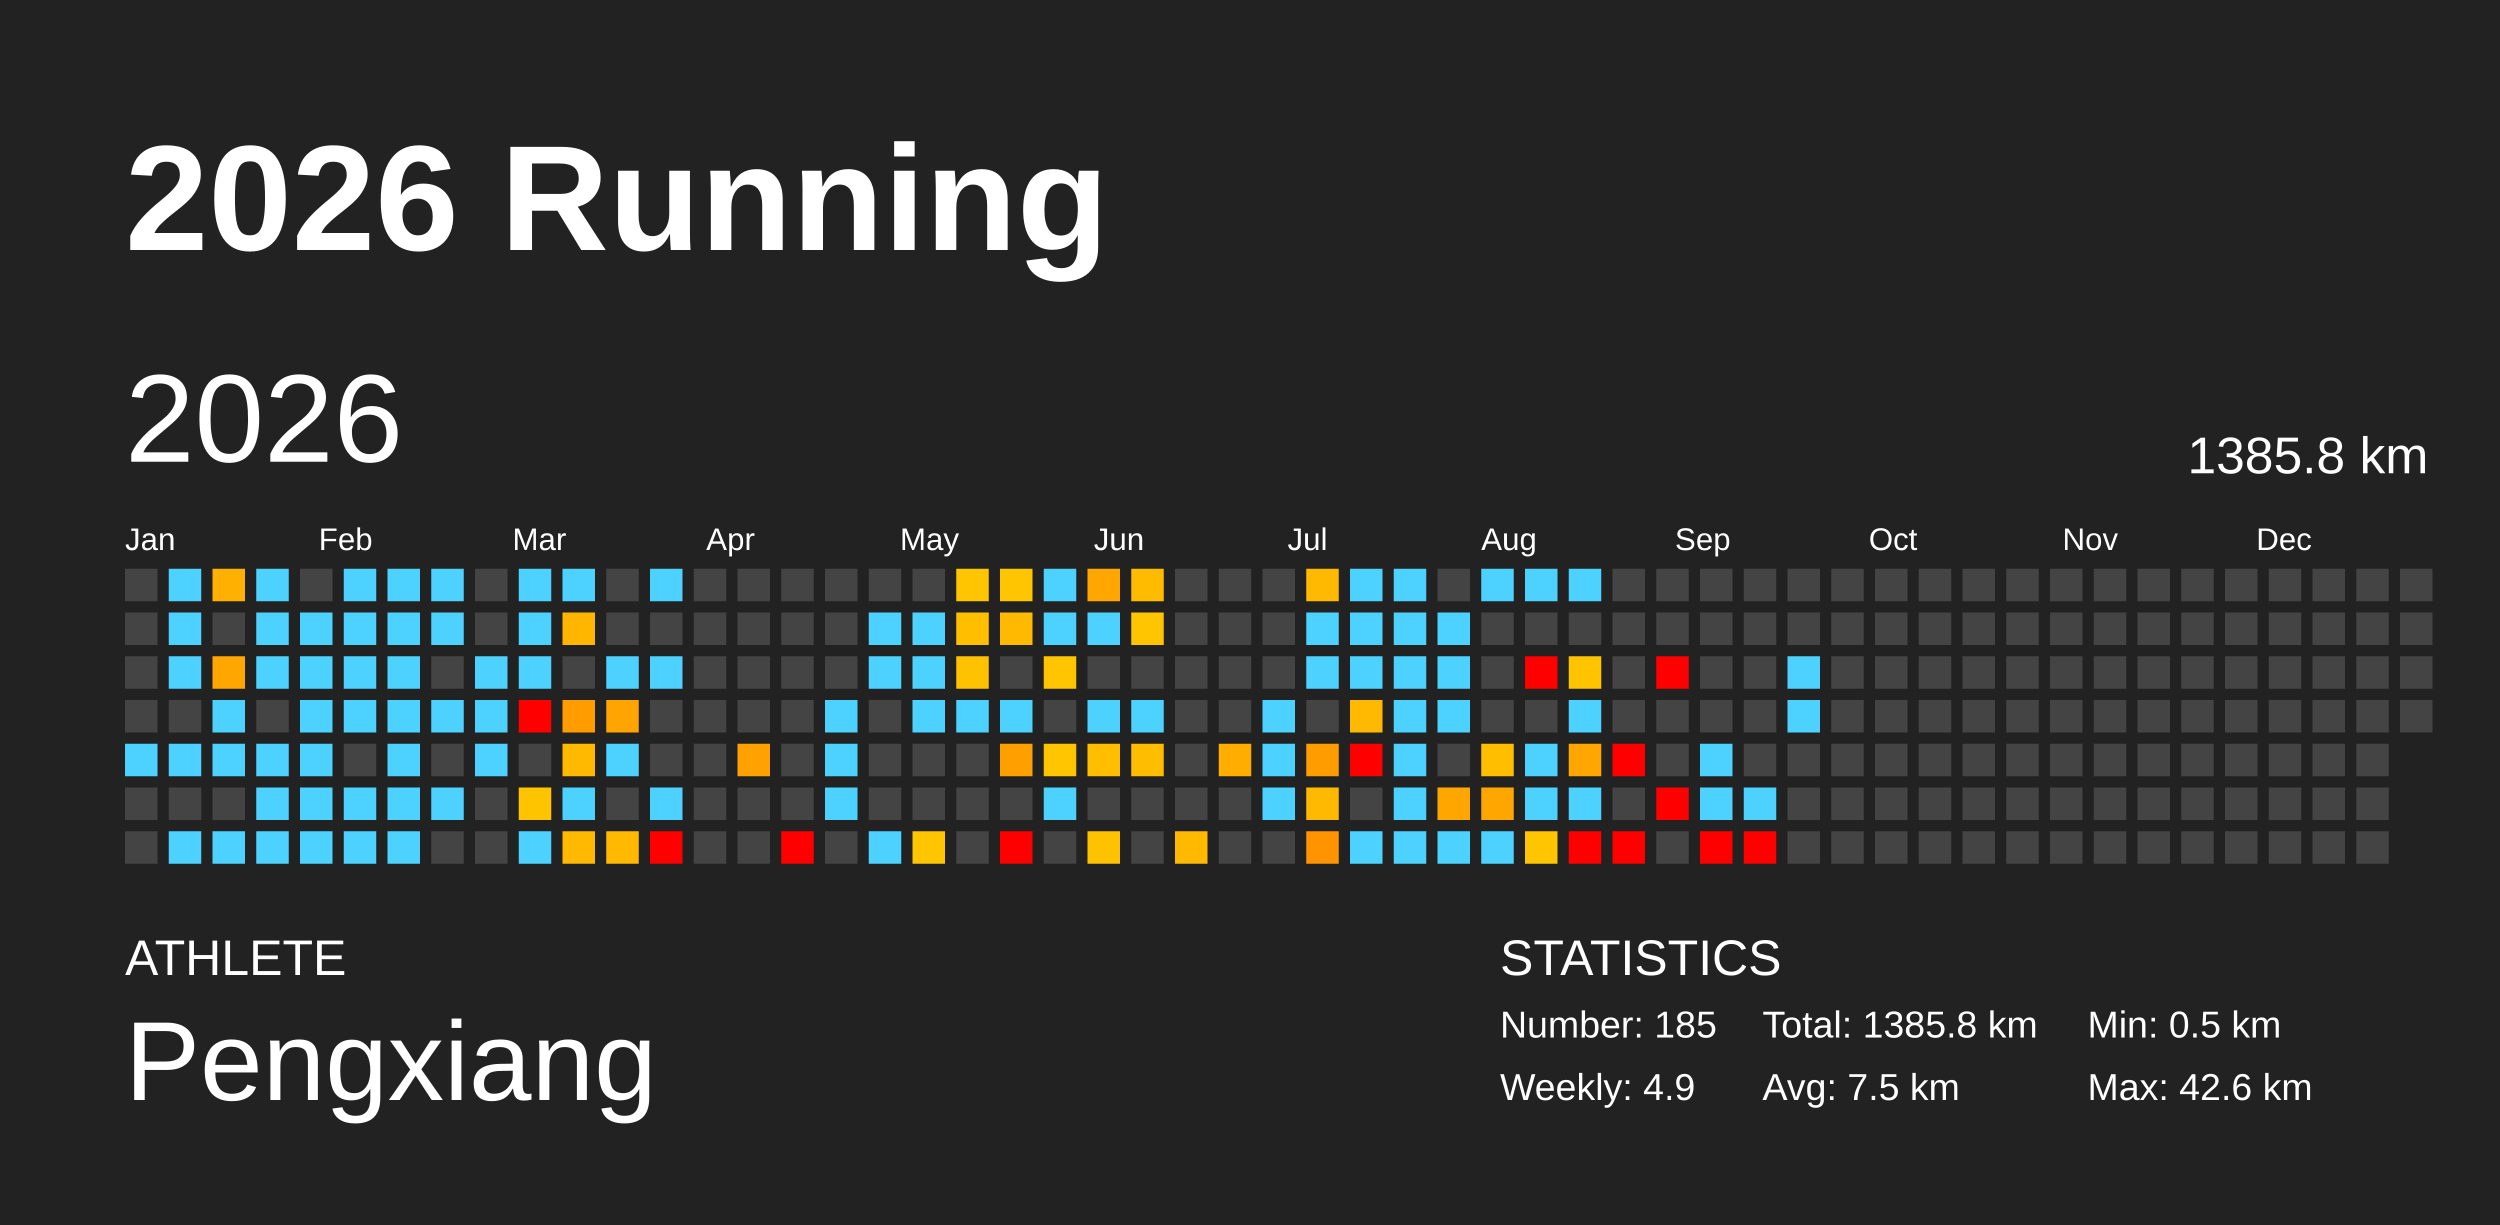
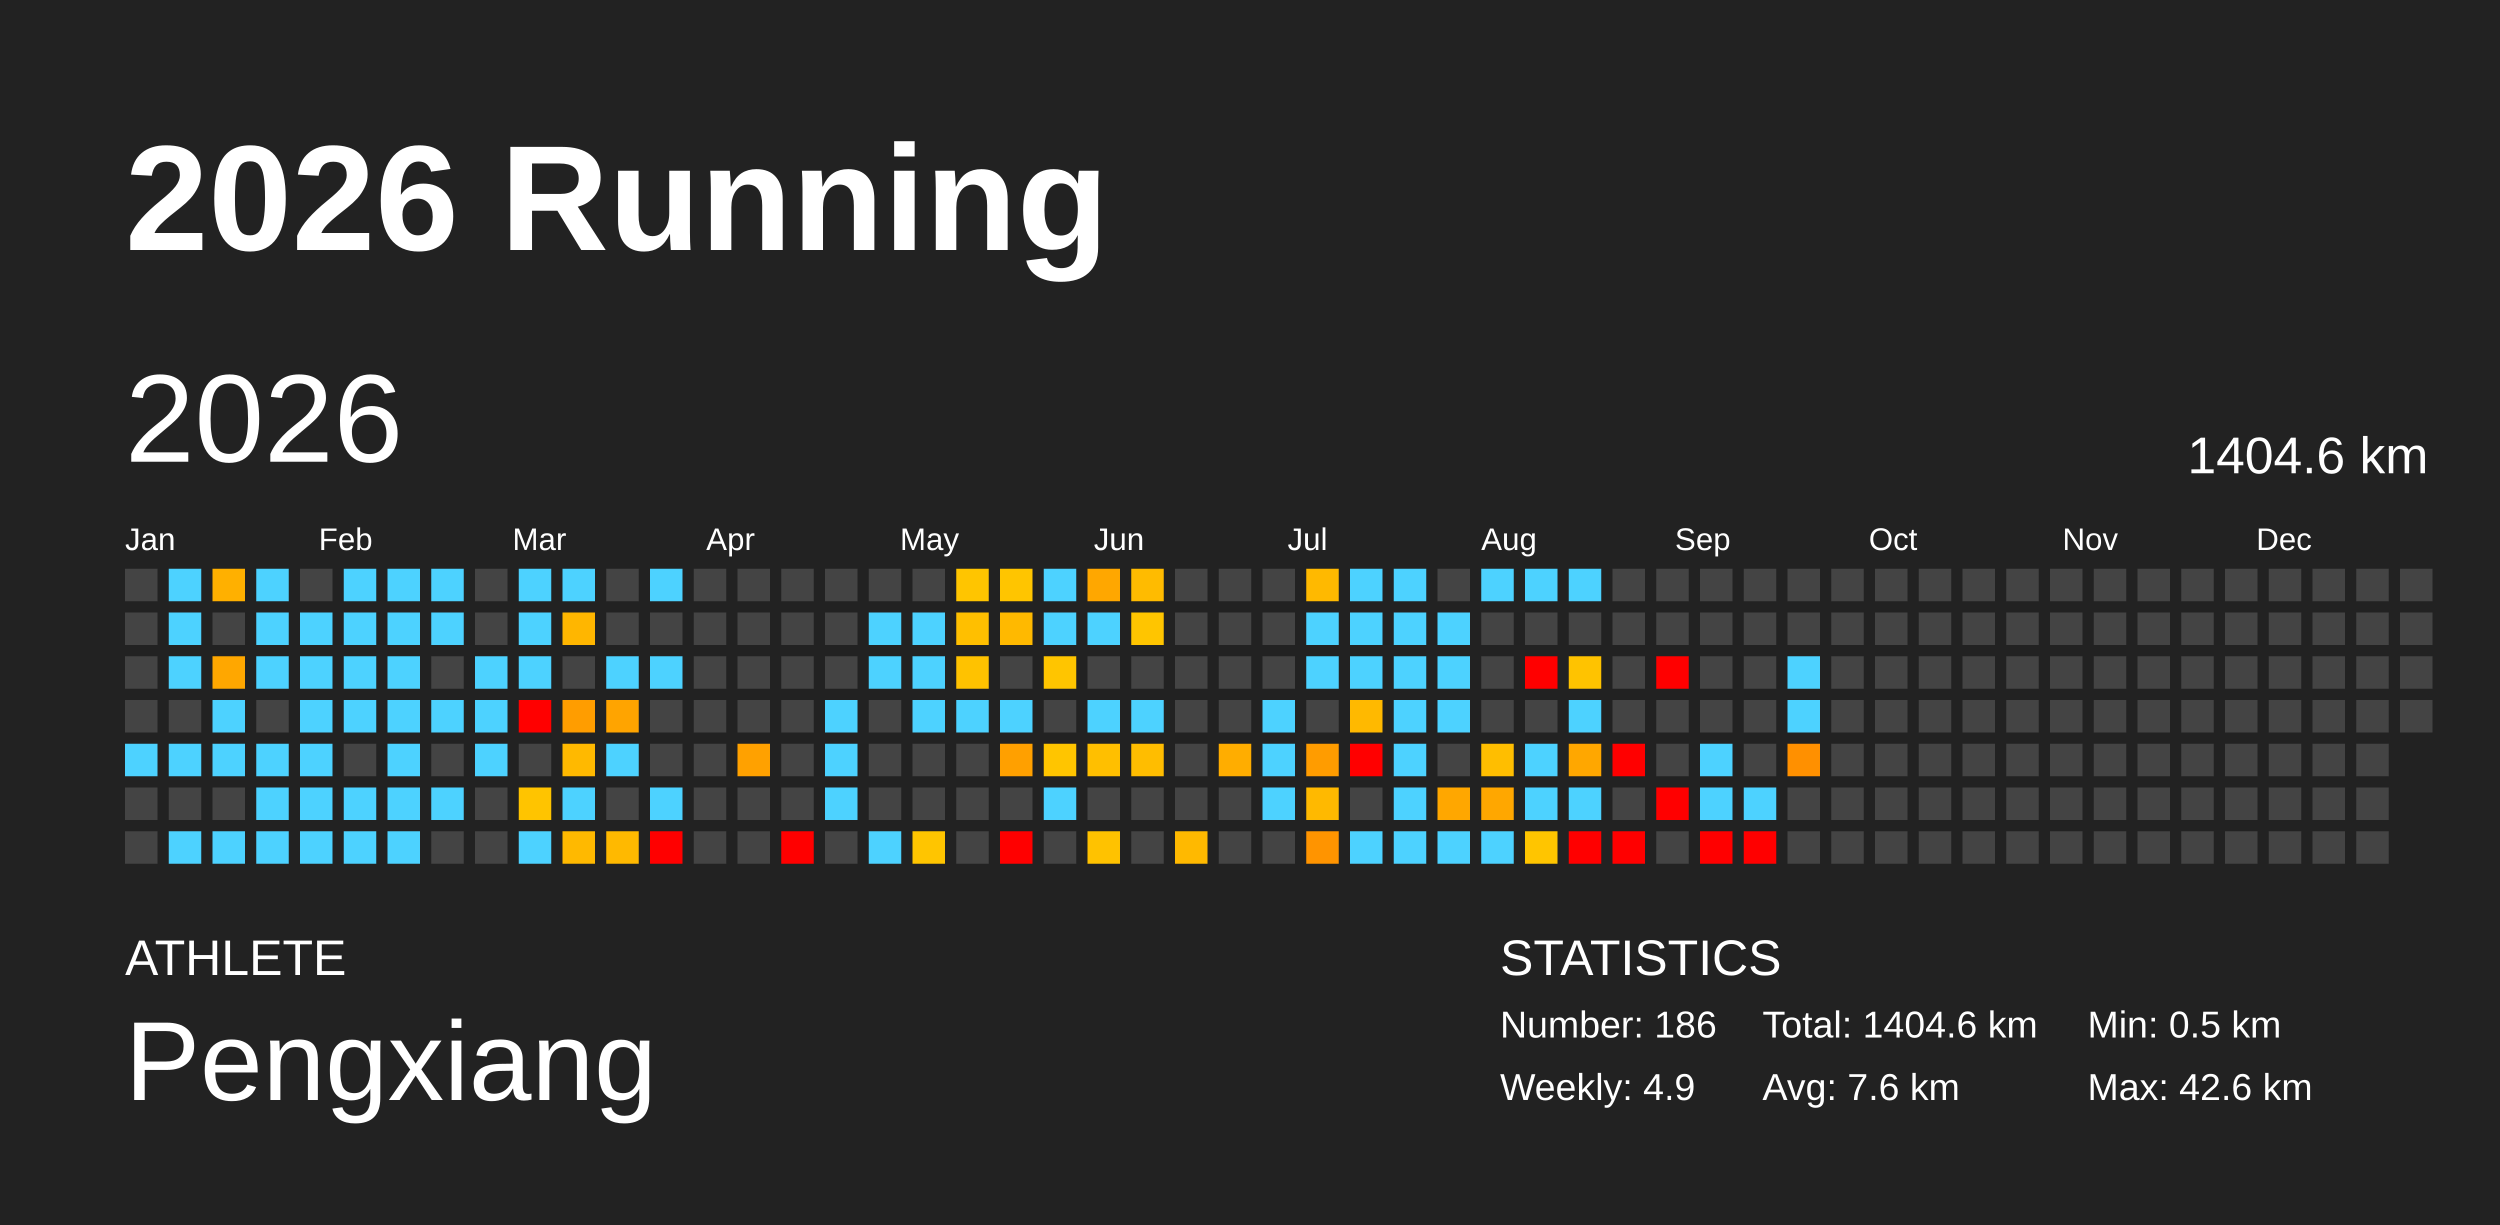
<svg xmlns="http://www.w3.org/2000/svg" baseProfile="full" height="98mm" version="1.1" viewBox="0,0,200,98" width="200mm">
  <defs />
  <rect fill="#222222" height="98" width="200" x="0" y="0" />
  <text fill="#FFFFFF" style="font-size:12px; font-family:Arial; font-weight:bold;" x="10" y="20">2026 Running</text>
  <text fill="#FFFFFF" style="font-size:4px; font-family:Arial" x="10" y="78">ATHLETE</text>
  <text fill="#FFFFFF" style="font-size:9px; font-family:Arial" x="10" y="88">Pengxiang</text>
  <text fill="#FFFFFF" style="font-size:4px; font-family:Arial" x="120" y="78">STATISTICS</text>
-   <text fill="#FFFFFF" style="font-size:3px; font-family:Arial" x="120" y="83">Number: 185</text>
+   <text fill="#FFFFFF" style="font-size:3px; font-family:Arial" x="120" y="83">Number: 186</text>
  <text fill="#FFFFFF" style="font-size:3px; font-family:Arial" x="120" y="88">Weekly: 4.9</text>
-   <text fill="#FFFFFF" style="font-size:3px; font-family:Arial" x="141" y="83">Total: 1385.8 km</text>
-   <text fill="#FFFFFF" style="font-size:3px; font-family:Arial" x="141" y="88">Avg: 7.5 km</text>
+   <text fill="#FFFFFF" style="font-size:3px; font-family:Arial" x="141" y="83">Total: 1404.6 km</text>
+   <text fill="#FFFFFF" style="font-size:3px; font-family:Arial" x="141" y="88">Avg: 7.6 km</text>
  <text fill="#FFFFFF" style="font-size:3px; font-family:Arial" x="167" y="83">Min: 0.5 km</text>
  <text fill="#FFFFFF" style="font-size:3px; font-family:Arial" x="167" y="88">Max: 42.6 km</text>
  <text dominant-baseline="hanging" fill="#FFFFFF" style="font-size:10.0px; font-family:Arial;" x="10" y="30">2026</text>
-   <text dominant-baseline="hanging" fill="#FFFFFF" style="font-size:4.125px; font-family:Arial;" x="175" y="35">1385.8 km</text>
+   <text dominant-baseline="hanging" fill="#FFFFFF" style="font-size:4.125px; font-family:Arial;" x="175" y="35">1404.6 km</text>
  <text fill="#FFFFFF" style="font-size:2.5px; font-family:Arial" x="10.0" y="44">Jan</text>
  <text fill="#FFFFFF" style="font-size:2.5px; font-family:Arial" x="25.5" y="44">Feb</text>
  <text fill="#FFFFFF" style="font-size:2.5px; font-family:Arial" x="41.0" y="44">Mar</text>
  <text fill="#FFFFFF" style="font-size:2.5px; font-family:Arial" x="56.5" y="44">Apr</text>
  <text fill="#FFFFFF" style="font-size:2.5px; font-family:Arial" x="72.0" y="44">May</text>
  <text fill="#FFFFFF" style="font-size:2.5px; font-family:Arial" x="87.5" y="44">Jun</text>
  <text fill="#FFFFFF" style="font-size:2.5px; font-family:Arial" x="103.0" y="44">Jul</text>
  <text fill="#FFFFFF" style="font-size:2.5px; font-family:Arial" x="118.5" y="44">Aug</text>
  <text fill="#FFFFFF" style="font-size:2.5px; font-family:Arial" x="134.0" y="44">Sep</text>
  <text fill="#FFFFFF" style="font-size:2.5px; font-family:Arial" x="149.5" y="44">Oct</text>
  <text fill="#FFFFFF" style="font-size:2.5px; font-family:Arial" x="165.0" y="44">Nov</text>
  <text fill="#FFFFFF" style="font-size:2.5px; font-family:Arial" x="180.5" y="44">Dec</text>
  <rect fill="#444444" height="2.6" width="2.6" x="10.0" y="45.5" />
  <rect fill="#444444" height="2.6" width="2.6" x="10.0" y="49.0" />
  <rect fill="#444444" height="2.6" width="2.6" x="10.0" y="52.5" />
  <rect fill="#444444" height="2.6" width="2.6" x="10.0" y="56.0" />
  <rect fill="#4dd2ff" height="2.6" width="2.6" x="10.0" y="59.5" />
  <rect fill="#444444" height="2.6" width="2.6" x="10.0" y="63.0" />
  <rect fill="#444444" height="2.6" width="2.6" x="10.0" y="66.5" />
  <rect fill="#4dd2ff" height="2.6" width="2.6" x="13.5" y="45.5" />
  <rect fill="#4dd2ff" height="2.6" width="2.6" x="13.5" y="49.0" />
  <rect fill="#4dd2ff" height="2.6" width="2.6" x="13.5" y="52.5" />
  <rect fill="#444444" height="2.6" width="2.6" x="13.5" y="56.0" />
  <rect fill="#4dd2ff" height="2.6" width="2.6" x="13.5" y="59.5" />
  <rect fill="#444444" height="2.6" width="2.6" x="13.5" y="63.0" />
  <rect fill="#4dd2ff" height="2.6" width="2.6" x="13.5" y="66.5" />
  <rect fill="#ffb000" height="2.6" width="2.6" x="17.0" y="45.5" />
  <rect fill="#444444" height="2.6" width="2.6" x="17.0" y="49.0" />
  <rect fill="#ffa700" height="2.6" width="2.6" x="17.0" y="52.5" />
  <rect fill="#4dd2ff" height="2.6" width="2.6" x="17.0" y="56.0" />
  <rect fill="#4dd2ff" height="2.6" width="2.6" x="17.0" y="59.5" />
  <rect fill="#444444" height="2.6" width="2.6" x="17.0" y="63.0" />
  <rect fill="#4dd2ff" height="2.6" width="2.6" x="17.0" y="66.5" />
  <rect fill="#4dd2ff" height="2.6" width="2.6" x="20.5" y="45.5" />
  <rect fill="#4dd2ff" height="2.6" width="2.6" x="20.5" y="49.0" />
  <rect fill="#4dd2ff" height="2.6" width="2.6" x="20.5" y="52.5" />
  <rect fill="#444444" height="2.6" width="2.6" x="20.5" y="56.0" />
  <rect fill="#4dd2ff" height="2.6" width="2.6" x="20.5" y="59.5" />
  <rect fill="#4dd2ff" height="2.6" width="2.6" x="20.5" y="63.0" />
  <rect fill="#4dd2ff" height="2.6" width="2.6" x="20.5" y="66.5" />
  <rect fill="#444444" height="2.6" width="2.6" x="24.0" y="45.5" />
  <rect fill="#4dd2ff" height="2.6" width="2.6" x="24.0" y="49.0" />
  <rect fill="#4dd2ff" height="2.6" width="2.6" x="24.0" y="52.5" />
  <rect fill="#4dd2ff" height="2.6" width="2.6" x="24.0" y="56.0" />
  <rect fill="#4dd2ff" height="2.6" width="2.6" x="24.0" y="59.5" />
  <rect fill="#4dd2ff" height="2.6" width="2.6" x="24.0" y="63.0" />
  <rect fill="#4dd2ff" height="2.6" width="2.6" x="24.0" y="66.5" />
  <rect fill="#4dd2ff" height="2.6" width="2.6" x="27.5" y="45.5" />
  <rect fill="#4dd2ff" height="2.6" width="2.6" x="27.5" y="49.0" />
  <rect fill="#4dd2ff" height="2.6" width="2.6" x="27.5" y="52.5" />
  <rect fill="#4dd2ff" height="2.6" width="2.6" x="27.5" y="56.0" />
  <rect fill="#444444" height="2.6" width="2.6" x="27.5" y="59.5" />
  <rect fill="#4dd2ff" height="2.6" width="2.6" x="27.5" y="63.0" />
  <rect fill="#4dd2ff" height="2.6" width="2.6" x="27.5" y="66.5" />
  <rect fill="#4dd2ff" height="2.6" width="2.6" x="31.0" y="45.5" />
  <rect fill="#4dd2ff" height="2.6" width="2.6" x="31.0" y="49.0" />
  <rect fill="#4dd2ff" height="2.6" width="2.6" x="31.0" y="52.5" />
  <rect fill="#4dd2ff" height="2.6" width="2.6" x="31.0" y="56.0" />
  <rect fill="#4dd2ff" height="2.6" width="2.6" x="31.0" y="59.5" />
  <rect fill="#4dd2ff" height="2.6" width="2.6" x="31.0" y="63.0" />
  <rect fill="#4dd2ff" height="2.6" width="2.6" x="31.0" y="66.5" />
  <rect fill="#4dd2ff" height="2.6" width="2.6" x="34.5" y="45.5" />
  <rect fill="#4dd2ff" height="2.6" width="2.6" x="34.5" y="49.0" />
  <rect fill="#444444" height="2.6" width="2.6" x="34.5" y="52.5" />
  <rect fill="#4dd2ff" height="2.6" width="2.6" x="34.5" y="56.0" />
  <rect fill="#444444" height="2.6" width="2.6" x="34.5" y="59.5" />
  <rect fill="#4dd2ff" height="2.6" width="2.6" x="34.5" y="63.0" />
  <rect fill="#444444" height="2.6" width="2.6" x="34.5" y="66.5" />
  <rect fill="#444444" height="2.6" width="2.6" x="38.0" y="45.5" />
  <rect fill="#444444" height="2.6" width="2.6" x="38.0" y="49.0" />
  <rect fill="#4dd2ff" height="2.6" width="2.6" x="38.0" y="52.5" />
  <rect fill="#4dd2ff" height="2.6" width="2.6" x="38.0" y="56.0" />
  <rect fill="#4dd2ff" height="2.6" width="2.6" x="38.0" y="59.5" />
  <rect fill="#444444" height="2.6" width="2.6" x="38.0" y="63.0" />
  <rect fill="#444444" height="2.6" width="2.6" x="38.0" y="66.5" />
  <rect fill="#4dd2ff" height="2.6" width="2.6" x="41.5" y="45.5" />
  <rect fill="#4dd2ff" height="2.6" width="2.6" x="41.5" y="49.0" />
  <rect fill="#4dd2ff" height="2.6" width="2.6" x="41.5" y="52.5" />
  <rect fill="red" height="2.6" width="2.6" x="41.5" y="56.0" />
  <rect fill="#444444" height="2.6" width="2.6" x="41.5" y="59.5" />
  <rect fill="#ffc400" height="2.6" width="2.6" x="41.5" y="63.0" />
  <rect fill="#4dd2ff" height="2.6" width="2.6" x="41.5" y="66.5" />
  <rect fill="#4dd2ff" height="2.6" width="2.6" x="45.0" y="45.5" />
  <rect fill="#ffb600" height="2.6" width="2.6" x="45.0" y="49.0" />
  <rect fill="#444444" height="2.6" width="2.6" x="45.0" y="52.5" />
  <rect fill="#ff9d00" height="2.6" width="2.6" x="45.0" y="56.0" />
  <rect fill="#ffb900" height="2.6" width="2.6" x="45.0" y="59.5" />
  <rect fill="#4dd2ff" height="2.6" width="2.6" x="45.0" y="63.0" />
  <rect fill="#ffb900" height="2.6" width="2.6" x="45.0" y="66.5" />
  <rect fill="#444444" height="2.6" width="2.6" x="48.5" y="45.5" />
  <rect fill="#444444" height="2.6" width="2.6" x="48.5" y="49.0" />
  <rect fill="#4dd2ff" height="2.6" width="2.6" x="48.5" y="52.5" />
  <rect fill="#ffa400" height="2.6" width="2.6" x="48.5" y="56.0" />
  <rect fill="#4dd2ff" height="2.6" width="2.6" x="48.5" y="59.5" />
  <rect fill="#444444" height="2.6" width="2.6" x="48.5" y="63.0" />
  <rect fill="#ffb900" height="2.6" width="2.6" x="48.5" y="66.5" />
  <rect fill="#4dd2ff" height="2.6" width="2.6" x="52.0" y="45.5" />
  <rect fill="#444444" height="2.6" width="2.6" x="52.0" y="49.0" />
  <rect fill="#4dd2ff" height="2.6" width="2.6" x="52.0" y="52.5" />
  <rect fill="#444444" height="2.6" width="2.6" x="52.0" y="56.0" />
  <rect fill="#444444" height="2.6" width="2.6" x="52.0" y="59.5" />
  <rect fill="#4dd2ff" height="2.6" width="2.6" x="52.0" y="63.0" />
  <rect fill="red" height="2.6" width="2.6" x="52.0" y="66.5" />
  <rect fill="#444444" height="2.6" width="2.6" x="55.5" y="45.5" />
  <rect fill="#444444" height="2.6" width="2.6" x="55.5" y="49.0" />
  <rect fill="#444444" height="2.6" width="2.6" x="55.5" y="52.5" />
  <rect fill="#444444" height="2.6" width="2.6" x="55.5" y="56.0" />
  <rect fill="#444444" height="2.6" width="2.6" x="55.5" y="59.5" />
  <rect fill="#444444" height="2.6" width="2.6" x="55.5" y="63.0" />
  <rect fill="#444444" height="2.6" width="2.6" x="55.5" y="66.5" />
  <rect fill="#444444" height="2.6" width="2.6" x="59.0" y="45.5" />
  <rect fill="#444444" height="2.6" width="2.6" x="59.0" y="49.0" />
  <rect fill="#444444" height="2.6" width="2.6" x="59.0" y="52.5" />
  <rect fill="#444444" height="2.6" width="2.6" x="59.0" y="56.0" />
  <rect fill="#ffa100" height="2.6" width="2.6" x="59.0" y="59.5" />
  <rect fill="#444444" height="2.6" width="2.6" x="59.0" y="63.0" />
  <rect fill="#444444" height="2.6" width="2.6" x="59.0" y="66.5" />
  <rect fill="#444444" height="2.6" width="2.6" x="62.5" y="45.5" />
  <rect fill="#444444" height="2.6" width="2.6" x="62.5" y="49.0" />
  <rect fill="#444444" height="2.6" width="2.6" x="62.5" y="52.5" />
  <rect fill="#444444" height="2.6" width="2.6" x="62.5" y="56.0" />
  <rect fill="#444444" height="2.6" width="2.6" x="62.5" y="59.5" />
  <rect fill="#444444" height="2.6" width="2.6" x="62.5" y="63.0" />
  <rect fill="red" height="2.6" width="2.6" x="62.5" y="66.5" />
  <rect fill="#444444" height="2.6" width="2.6" x="66.0" y="45.5" />
  <rect fill="#444444" height="2.6" width="2.6" x="66.0" y="49.0" />
  <rect fill="#444444" height="2.6" width="2.6" x="66.0" y="52.5" />
  <rect fill="#4dd2ff" height="2.6" width="2.6" x="66.0" y="56.0" />
  <rect fill="#4dd2ff" height="2.6" width="2.6" x="66.0" y="59.5" />
  <rect fill="#4dd2ff" height="2.6" width="2.6" x="66.0" y="63.0" />
  <rect fill="#444444" height="2.6" width="2.6" x="66.0" y="66.5" />
  <rect fill="#444444" height="2.6" width="2.6" x="69.5" y="45.5" />
  <rect fill="#4dd2ff" height="2.6" width="2.6" x="69.5" y="49.0" />
  <rect fill="#4dd2ff" height="2.6" width="2.6" x="69.5" y="52.5" />
  <rect fill="#444444" height="2.6" width="2.6" x="69.5" y="56.0" />
  <rect fill="#444444" height="2.6" width="2.6" x="69.5" y="59.5" />
  <rect fill="#444444" height="2.6" width="2.6" x="69.5" y="63.0" />
  <rect fill="#4dd2ff" height="2.6" width="2.6" x="69.5" y="66.5" />
  <rect fill="#444444" height="2.6" width="2.6" x="73.0" y="45.5" />
  <rect fill="#4dd2ff" height="2.6" width="2.6" x="73.0" y="49.0" />
  <rect fill="#4dd2ff" height="2.6" width="2.6" x="73.0" y="52.5" />
  <rect fill="#4dd2ff" height="2.6" width="2.6" x="73.0" y="56.0" />
  <rect fill="#444444" height="2.6" width="2.6" x="73.0" y="59.5" />
  <rect fill="#444444" height="2.6" width="2.6" x="73.0" y="63.0" />
  <rect fill="#ffc500" height="2.6" width="2.6" x="73.0" y="66.5" />
  <rect fill="#ffc500" height="2.6" width="2.6" x="76.5" y="45.5" />
  <rect fill="#ffbf00" height="2.6" width="2.6" x="76.5" y="49.0" />
  <rect fill="#ffc200" height="2.6" width="2.6" x="76.5" y="52.5" />
  <rect fill="#4dd2ff" height="2.6" width="2.6" x="76.5" y="56.0" />
  <rect fill="#444444" height="2.6" width="2.6" x="76.5" y="59.5" />
  <rect fill="#444444" height="2.6" width="2.6" x="76.5" y="63.0" />
  <rect fill="#444444" height="2.6" width="2.6" x="76.5" y="66.5" />
  <rect fill="#ffc500" height="2.6" width="2.6" x="80.0" y="45.5" />
  <rect fill="#ffb900" height="2.6" width="2.6" x="80.0" y="49.0" />
  <rect fill="#444444" height="2.6" width="2.6" x="80.0" y="52.5" />
  <rect fill="#4dd2ff" height="2.6" width="2.6" x="80.0" y="56.0" />
  <rect fill="#ffa000" height="2.6" width="2.6" x="80.0" y="59.5" />
  <rect fill="#444444" height="2.6" width="2.6" x="80.0" y="63.0" />
  <rect fill="red" height="2.6" width="2.6" x="80.0" y="66.5" />
  <rect fill="#4dd2ff" height="2.6" width="2.6" x="83.5" y="45.5" />
  <rect fill="#4dd2ff" height="2.6" width="2.6" x="83.5" y="49.0" />
  <rect fill="#ffc500" height="2.6" width="2.6" x="83.5" y="52.5" />
  <rect fill="#444444" height="2.6" width="2.6" x="83.5" y="56.0" />
  <rect fill="#ffc500" height="2.6" width="2.6" x="83.5" y="59.5" />
  <rect fill="#4dd2ff" height="2.6" width="2.6" x="83.5" y="63.0" />
  <rect fill="#444444" height="2.6" width="2.6" x="83.5" y="66.5" />
  <rect fill="#ffa700" height="2.6" width="2.6" x="87.0" y="45.5" />
  <rect fill="#4dd2ff" height="2.6" width="2.6" x="87.0" y="49.0" />
  <rect fill="#444444" height="2.6" width="2.6" x="87.0" y="52.5" />
  <rect fill="#4dd2ff" height="2.6" width="2.6" x="87.0" y="56.0" />
  <rect fill="#ffbf00" height="2.6" width="2.6" x="87.0" y="59.5" />
  <rect fill="#444444" height="2.6" width="2.6" x="87.0" y="63.0" />
  <rect fill="#ffc200" height="2.6" width="2.6" x="87.0" y="66.5" />
  <rect fill="#ffbb00" height="2.6" width="2.6" x="90.5" y="45.5" />
  <rect fill="#ffc500" height="2.6" width="2.6" x="90.5" y="49.0" />
  <rect fill="#444444" height="2.6" width="2.6" x="90.5" y="52.5" />
  <rect fill="#4dd2ff" height="2.6" width="2.6" x="90.5" y="56.0" />
  <rect fill="#ffbd00" height="2.6" width="2.6" x="90.5" y="59.5" />
  <rect fill="#444444" height="2.6" width="2.6" x="90.5" y="63.0" />
  <rect fill="#444444" height="2.6" width="2.6" x="90.5" y="66.5" />
  <rect fill="#444444" height="2.6" width="2.6" x="94.0" y="45.5" />
  <rect fill="#444444" height="2.6" width="2.6" x="94.0" y="49.0" />
  <rect fill="#444444" height="2.6" width="2.6" x="94.0" y="52.5" />
  <rect fill="#444444" height="2.6" width="2.6" x="94.0" y="56.0" />
  <rect fill="#444444" height="2.6" width="2.6" x="94.0" y="59.5" />
  <rect fill="#444444" height="2.6" width="2.6" x="94.0" y="63.0" />
  <rect fill="#ffb900" height="2.6" width="2.6" x="94.0" y="66.5" />
  <rect fill="#444444" height="2.6" width="2.6" x="97.5" y="45.5" />
  <rect fill="#444444" height="2.6" width="2.6" x="97.5" y="49.0" />
  <rect fill="#444444" height="2.6" width="2.6" x="97.5" y="52.5" />
  <rect fill="#444444" height="2.6" width="2.6" x="97.5" y="56.0" />
  <rect fill="#ffad00" height="2.6" width="2.6" x="97.5" y="59.5" />
  <rect fill="#444444" height="2.6" width="2.6" x="97.5" y="63.0" />
  <rect fill="#444444" height="2.6" width="2.6" x="97.5" y="66.5" />
  <rect fill="#444444" height="2.6" width="2.6" x="101.0" y="45.5" />
  <rect fill="#444444" height="2.6" width="2.6" x="101.0" y="49.0" />
  <rect fill="#444444" height="2.6" width="2.6" x="101.0" y="52.5" />
  <rect fill="#4dd2ff" height="2.6" width="2.6" x="101.0" y="56.0" />
  <rect fill="#4dd2ff" height="2.6" width="2.6" x="101.0" y="59.5" />
  <rect fill="#4dd2ff" height="2.6" width="2.6" x="101.0" y="63.0" />
  <rect fill="#444444" height="2.6" width="2.6" x="101.0" y="66.5" />
  <rect fill="#ffb900" height="2.6" width="2.6" x="104.5" y="45.5" />
  <rect fill="#4dd2ff" height="2.6" width="2.6" x="104.5" y="49.0" />
  <rect fill="#4dd2ff" height="2.6" width="2.6" x="104.5" y="52.5" />
  <rect fill="#444444" height="2.6" width="2.6" x="104.5" y="56.0" />
  <rect fill="#ff9c00" height="2.6" width="2.6" x="104.5" y="59.5" />
  <rect fill="#ffb900" height="2.6" width="2.6" x="104.5" y="63.0" />
  <rect fill="#ff9400" height="2.6" width="2.6" x="104.5" y="66.5" />
  <rect fill="#4dd2ff" height="2.6" width="2.6" x="108.0" y="45.5" />
  <rect fill="#4dd2ff" height="2.6" width="2.6" x="108.0" y="49.0" />
  <rect fill="#4dd2ff" height="2.6" width="2.6" x="108.0" y="52.5" />
  <rect fill="#ffb900" height="2.6" width="2.6" x="108.0" y="56.0" />
  <rect fill="red" height="2.6" width="2.6" x="108.0" y="59.5" />
  <rect fill="#444444" height="2.6" width="2.6" x="108.0" y="63.0" />
  <rect fill="#4dd2ff" height="2.6" width="2.6" x="108.0" y="66.5" />
  <rect fill="#4dd2ff" height="2.6" width="2.6" x="111.5" y="45.5" />
  <rect fill="#4dd2ff" height="2.6" width="2.6" x="111.5" y="49.0" />
  <rect fill="#4dd2ff" height="2.6" width="2.6" x="111.5" y="52.5" />
  <rect fill="#4dd2ff" height="2.6" width="2.6" x="111.5" y="56.0" />
  <rect fill="#4dd2ff" height="2.6" width="2.6" x="111.5" y="59.5" />
  <rect fill="#4dd2ff" height="2.6" width="2.6" x="111.5" y="63.0" />
  <rect fill="#4dd2ff" height="2.6" width="2.6" x="111.5" y="66.5" />
  <rect fill="#444444" height="2.6" width="2.6" x="115.0" y="45.5" />
  <rect fill="#4dd2ff" height="2.6" width="2.6" x="115.0" y="49.0" />
  <rect fill="#4dd2ff" height="2.6" width="2.6" x="115.0" y="52.5" />
  <rect fill="#4dd2ff" height="2.6" width="2.6" x="115.0" y="56.0" />
  <rect fill="#444444" height="2.6" width="2.6" x="115.0" y="59.5" />
  <rect fill="#ffa700" height="2.6" width="2.6" x="115.0" y="63.0" />
  <rect fill="#4dd2ff" height="2.6" width="2.6" x="115.0" y="66.5" />
  <rect fill="#4dd2ff" height="2.6" width="2.6" x="118.5" y="45.5" />
  <rect fill="#444444" height="2.6" width="2.6" x="118.5" y="49.0" />
  <rect fill="#444444" height="2.6" width="2.6" x="118.5" y="52.5" />
  <rect fill="#444444" height="2.6" width="2.6" x="118.5" y="56.0" />
  <rect fill="#ffbe00" height="2.6" width="2.6" x="118.5" y="59.5" />
  <rect fill="#ffa700" height="2.6" width="2.6" x="118.5" y="63.0" />
  <rect fill="#4dd2ff" height="2.6" width="2.6" x="118.5" y="66.5" />
  <rect fill="#4dd2ff" height="2.6" width="2.6" x="122.0" y="45.5" />
  <rect fill="#444444" height="2.6" width="2.6" x="122.0" y="49.0" />
  <rect fill="red" height="2.6" width="2.6" x="122.0" y="52.5" />
  <rect fill="#444444" height="2.6" width="2.6" x="122.0" y="56.0" />
  <rect fill="#4dd2ff" height="2.6" width="2.6" x="122.0" y="59.5" />
  <rect fill="#4dd2ff" height="2.6" width="2.6" x="122.0" y="63.0" />
  <rect fill="#ffc500" height="2.6" width="2.6" x="122.0" y="66.5" />
  <rect fill="#4dd2ff" height="2.6" width="2.6" x="125.5" y="45.5" />
  <rect fill="#444444" height="2.6" width="2.6" x="125.5" y="49.0" />
  <rect fill="#ffc300" height="2.6" width="2.6" x="125.5" y="52.5" />
  <rect fill="#4dd2ff" height="2.6" width="2.6" x="125.5" y="56.0" />
  <rect fill="#ffa700" height="2.6" width="2.6" x="125.5" y="59.5" />
  <rect fill="#4dd2ff" height="2.6" width="2.6" x="125.5" y="63.0" />
  <rect fill="red" height="2.6" width="2.6" x="125.5" y="66.5" />
  <rect fill="#444444" height="2.6" width="2.6" x="129.0" y="45.5" />
  <rect fill="#444444" height="2.6" width="2.6" x="129.0" y="49.0" />
  <rect fill="#444444" height="2.6" width="2.6" x="129.0" y="52.5" />
  <rect fill="#444444" height="2.6" width="2.6" x="129.0" y="56.0" />
  <rect fill="red" height="2.6" width="2.6" x="129.0" y="59.5" />
  <rect fill="#444444" height="2.6" width="2.6" x="129.0" y="63.0" />
  <rect fill="red" height="2.6" width="2.6" x="129.0" y="66.5" />
  <rect fill="#444444" height="2.6" width="2.6" x="132.5" y="45.5" />
  <rect fill="#444444" height="2.6" width="2.6" x="132.5" y="49.0" />
  <rect fill="red" height="2.6" width="2.6" x="132.5" y="52.5" />
  <rect fill="#444444" height="2.6" width="2.6" x="132.5" y="56.0" />
  <rect fill="#444444" height="2.6" width="2.6" x="132.5" y="59.5" />
  <rect fill="red" height="2.6" width="2.6" x="132.5" y="63.0" />
  <rect fill="#444444" height="2.6" width="2.6" x="132.5" y="66.5" />
  <rect fill="#444444" height="2.6" width="2.6" x="136.0" y="45.5" />
  <rect fill="#444444" height="2.6" width="2.6" x="136.0" y="49.0" />
  <rect fill="#444444" height="2.6" width="2.6" x="136.0" y="52.5" />
  <rect fill="#444444" height="2.6" width="2.6" x="136.0" y="56.0" />
  <rect fill="#4dd2ff" height="2.6" width="2.6" x="136.0" y="59.5" />
  <rect fill="#4dd2ff" height="2.6" width="2.6" x="136.0" y="63.0" />
  <rect fill="red" height="2.6" width="2.6" x="136.0" y="66.5" />
  <rect fill="#444444" height="2.6" width="2.6" x="139.5" y="45.5" />
  <rect fill="#444444" height="2.6" width="2.6" x="139.5" y="49.0" />
  <rect fill="#444444" height="2.6" width="2.6" x="139.5" y="52.5" />
  <rect fill="#444444" height="2.6" width="2.6" x="139.5" y="56.0" />
  <rect fill="#444444" height="2.6" width="2.6" x="139.5" y="59.5" />
  <rect fill="#4dd2ff" height="2.6" width="2.6" x="139.5" y="63.0" />
  <rect fill="red" height="2.6" width="2.6" x="139.5" y="66.5" />
  <rect fill="#444444" height="2.6" width="2.6" x="143.0" y="45.5" />
  <rect fill="#444444" height="2.6" width="2.6" x="143.0" y="49.0" />
  <rect fill="#4dd2ff" height="2.6" width="2.6" x="143.0" y="52.5" />
  <rect fill="#4dd2ff" height="2.6" width="2.6" x="143.0" y="56.0" />
-   <rect fill="#444444" height="2.6" width="2.6" x="143.0" y="59.5" />
+   <rect fill="#ff9000" height="2.6" width="2.6" x="143.0" y="59.5" />
  <rect fill="#444444" height="2.6" width="2.6" x="143.0" y="63.0" />
  <rect fill="#444444" height="2.6" width="2.6" x="143.0" y="66.5" />
  <rect fill="#444444" height="2.6" width="2.6" x="146.5" y="45.5" />
  <rect fill="#444444" height="2.6" width="2.6" x="146.5" y="49.0" />
  <rect fill="#444444" height="2.6" width="2.6" x="146.5" y="52.5" />
  <rect fill="#444444" height="2.6" width="2.6" x="146.5" y="56.0" />
  <rect fill="#444444" height="2.6" width="2.6" x="146.5" y="59.5" />
  <rect fill="#444444" height="2.6" width="2.6" x="146.5" y="63.0" />
  <rect fill="#444444" height="2.6" width="2.6" x="146.5" y="66.5" />
  <rect fill="#444444" height="2.6" width="2.6" x="150.0" y="45.5" />
  <rect fill="#444444" height="2.6" width="2.6" x="150.0" y="49.0" />
  <rect fill="#444444" height="2.6" width="2.6" x="150.0" y="52.5" />
  <rect fill="#444444" height="2.6" width="2.6" x="150.0" y="56.0" />
  <rect fill="#444444" height="2.6" width="2.6" x="150.0" y="59.5" />
  <rect fill="#444444" height="2.6" width="2.6" x="150.0" y="63.0" />
  <rect fill="#444444" height="2.6" width="2.6" x="150.0" y="66.5" />
  <rect fill="#444444" height="2.6" width="2.6" x="153.5" y="45.5" />
  <rect fill="#444444" height="2.6" width="2.6" x="153.5" y="49.0" />
  <rect fill="#444444" height="2.6" width="2.6" x="153.5" y="52.5" />
  <rect fill="#444444" height="2.6" width="2.6" x="153.5" y="56.0" />
  <rect fill="#444444" height="2.6" width="2.6" x="153.5" y="59.5" />
  <rect fill="#444444" height="2.6" width="2.6" x="153.5" y="63.0" />
  <rect fill="#444444" height="2.6" width="2.6" x="153.5" y="66.5" />
  <rect fill="#444444" height="2.6" width="2.6" x="157.0" y="45.5" />
  <rect fill="#444444" height="2.6" width="2.6" x="157.0" y="49.0" />
  <rect fill="#444444" height="2.6" width="2.6" x="157.0" y="52.5" />
  <rect fill="#444444" height="2.6" width="2.6" x="157.0" y="56.0" />
  <rect fill="#444444" height="2.6" width="2.6" x="157.0" y="59.5" />
  <rect fill="#444444" height="2.6" width="2.6" x="157.0" y="63.0" />
  <rect fill="#444444" height="2.6" width="2.6" x="157.0" y="66.5" />
  <rect fill="#444444" height="2.6" width="2.6" x="160.5" y="45.5" />
  <rect fill="#444444" height="2.6" width="2.6" x="160.5" y="49.0" />
  <rect fill="#444444" height="2.6" width="2.6" x="160.5" y="52.5" />
  <rect fill="#444444" height="2.6" width="2.6" x="160.5" y="56.0" />
  <rect fill="#444444" height="2.6" width="2.6" x="160.5" y="59.5" />
  <rect fill="#444444" height="2.6" width="2.6" x="160.5" y="63.0" />
  <rect fill="#444444" height="2.6" width="2.6" x="160.5" y="66.5" />
  <rect fill="#444444" height="2.6" width="2.6" x="164.0" y="45.5" />
  <rect fill="#444444" height="2.6" width="2.6" x="164.0" y="49.0" />
  <rect fill="#444444" height="2.6" width="2.6" x="164.0" y="52.5" />
  <rect fill="#444444" height="2.6" width="2.6" x="164.0" y="56.0" />
  <rect fill="#444444" height="2.6" width="2.6" x="164.0" y="59.5" />
  <rect fill="#444444" height="2.6" width="2.6" x="164.0" y="63.0" />
  <rect fill="#444444" height="2.6" width="2.6" x="164.0" y="66.5" />
  <rect fill="#444444" height="2.6" width="2.6" x="167.5" y="45.5" />
  <rect fill="#444444" height="2.6" width="2.6" x="167.5" y="49.0" />
  <rect fill="#444444" height="2.6" width="2.6" x="167.5" y="52.5" />
  <rect fill="#444444" height="2.6" width="2.6" x="167.5" y="56.0" />
  <rect fill="#444444" height="2.6" width="2.6" x="167.5" y="59.5" />
  <rect fill="#444444" height="2.6" width="2.6" x="167.5" y="63.0" />
  <rect fill="#444444" height="2.6" width="2.6" x="167.5" y="66.5" />
  <rect fill="#444444" height="2.6" width="2.6" x="171.0" y="45.5" />
  <rect fill="#444444" height="2.6" width="2.6" x="171.0" y="49.0" />
  <rect fill="#444444" height="2.6" width="2.6" x="171.0" y="52.5" />
  <rect fill="#444444" height="2.6" width="2.6" x="171.0" y="56.0" />
  <rect fill="#444444" height="2.6" width="2.6" x="171.0" y="59.5" />
  <rect fill="#444444" height="2.6" width="2.6" x="171.0" y="63.0" />
  <rect fill="#444444" height="2.6" width="2.6" x="171.0" y="66.5" />
  <rect fill="#444444" height="2.6" width="2.6" x="174.5" y="45.5" />
  <rect fill="#444444" height="2.6" width="2.6" x="174.5" y="49.0" />
  <rect fill="#444444" height="2.6" width="2.6" x="174.5" y="52.5" />
  <rect fill="#444444" height="2.6" width="2.6" x="174.5" y="56.0" />
  <rect fill="#444444" height="2.6" width="2.6" x="174.5" y="59.5" />
  <rect fill="#444444" height="2.6" width="2.6" x="174.5" y="63.0" />
  <rect fill="#444444" height="2.6" width="2.6" x="174.5" y="66.5" />
  <rect fill="#444444" height="2.6" width="2.6" x="178.0" y="45.5" />
  <rect fill="#444444" height="2.6" width="2.6" x="178.0" y="49.0" />
  <rect fill="#444444" height="2.6" width="2.6" x="178.0" y="52.5" />
  <rect fill="#444444" height="2.6" width="2.6" x="178.0" y="56.0" />
  <rect fill="#444444" height="2.6" width="2.6" x="178.0" y="59.5" />
  <rect fill="#444444" height="2.6" width="2.6" x="178.0" y="63.0" />
  <rect fill="#444444" height="2.6" width="2.6" x="178.0" y="66.5" />
  <rect fill="#444444" height="2.6" width="2.6" x="181.5" y="45.5" />
  <rect fill="#444444" height="2.6" width="2.6" x="181.5" y="49.0" />
  <rect fill="#444444" height="2.6" width="2.6" x="181.5" y="52.5" />
  <rect fill="#444444" height="2.6" width="2.6" x="181.5" y="56.0" />
  <rect fill="#444444" height="2.6" width="2.6" x="181.5" y="59.5" />
  <rect fill="#444444" height="2.6" width="2.6" x="181.5" y="63.0" />
  <rect fill="#444444" height="2.6" width="2.6" x="181.5" y="66.5" />
  <rect fill="#444444" height="2.6" width="2.6" x="185.0" y="45.5" />
  <rect fill="#444444" height="2.6" width="2.6" x="185.0" y="49.0" />
  <rect fill="#444444" height="2.6" width="2.6" x="185.0" y="52.5" />
  <rect fill="#444444" height="2.6" width="2.6" x="185.0" y="56.0" />
  <rect fill="#444444" height="2.6" width="2.6" x="185.0" y="59.5" />
  <rect fill="#444444" height="2.6" width="2.6" x="185.0" y="63.0" />
  <rect fill="#444444" height="2.6" width="2.6" x="185.0" y="66.5" />
  <rect fill="#444444" height="2.6" width="2.6" x="188.5" y="45.5" />
  <rect fill="#444444" height="2.6" width="2.6" x="188.5" y="49.0" />
  <rect fill="#444444" height="2.6" width="2.6" x="188.5" y="52.5" />
  <rect fill="#444444" height="2.6" width="2.6" x="188.5" y="56.0" />
  <rect fill="#444444" height="2.6" width="2.6" x="188.5" y="59.5" />
  <rect fill="#444444" height="2.6" width="2.6" x="188.5" y="63.0" />
  <rect fill="#444444" height="2.6" width="2.6" x="188.5" y="66.5" />
  <rect fill="#444444" height="2.6" width="2.6" x="192.0" y="45.5" />
  <rect fill="#444444" height="2.6" width="2.6" x="192.0" y="49.0" />
  <rect fill="#444444" height="2.6" width="2.6" x="192.0" y="52.5" />
  <rect fill="#444444" height="2.6" width="2.6" x="192.0" y="56.0" />
</svg>
